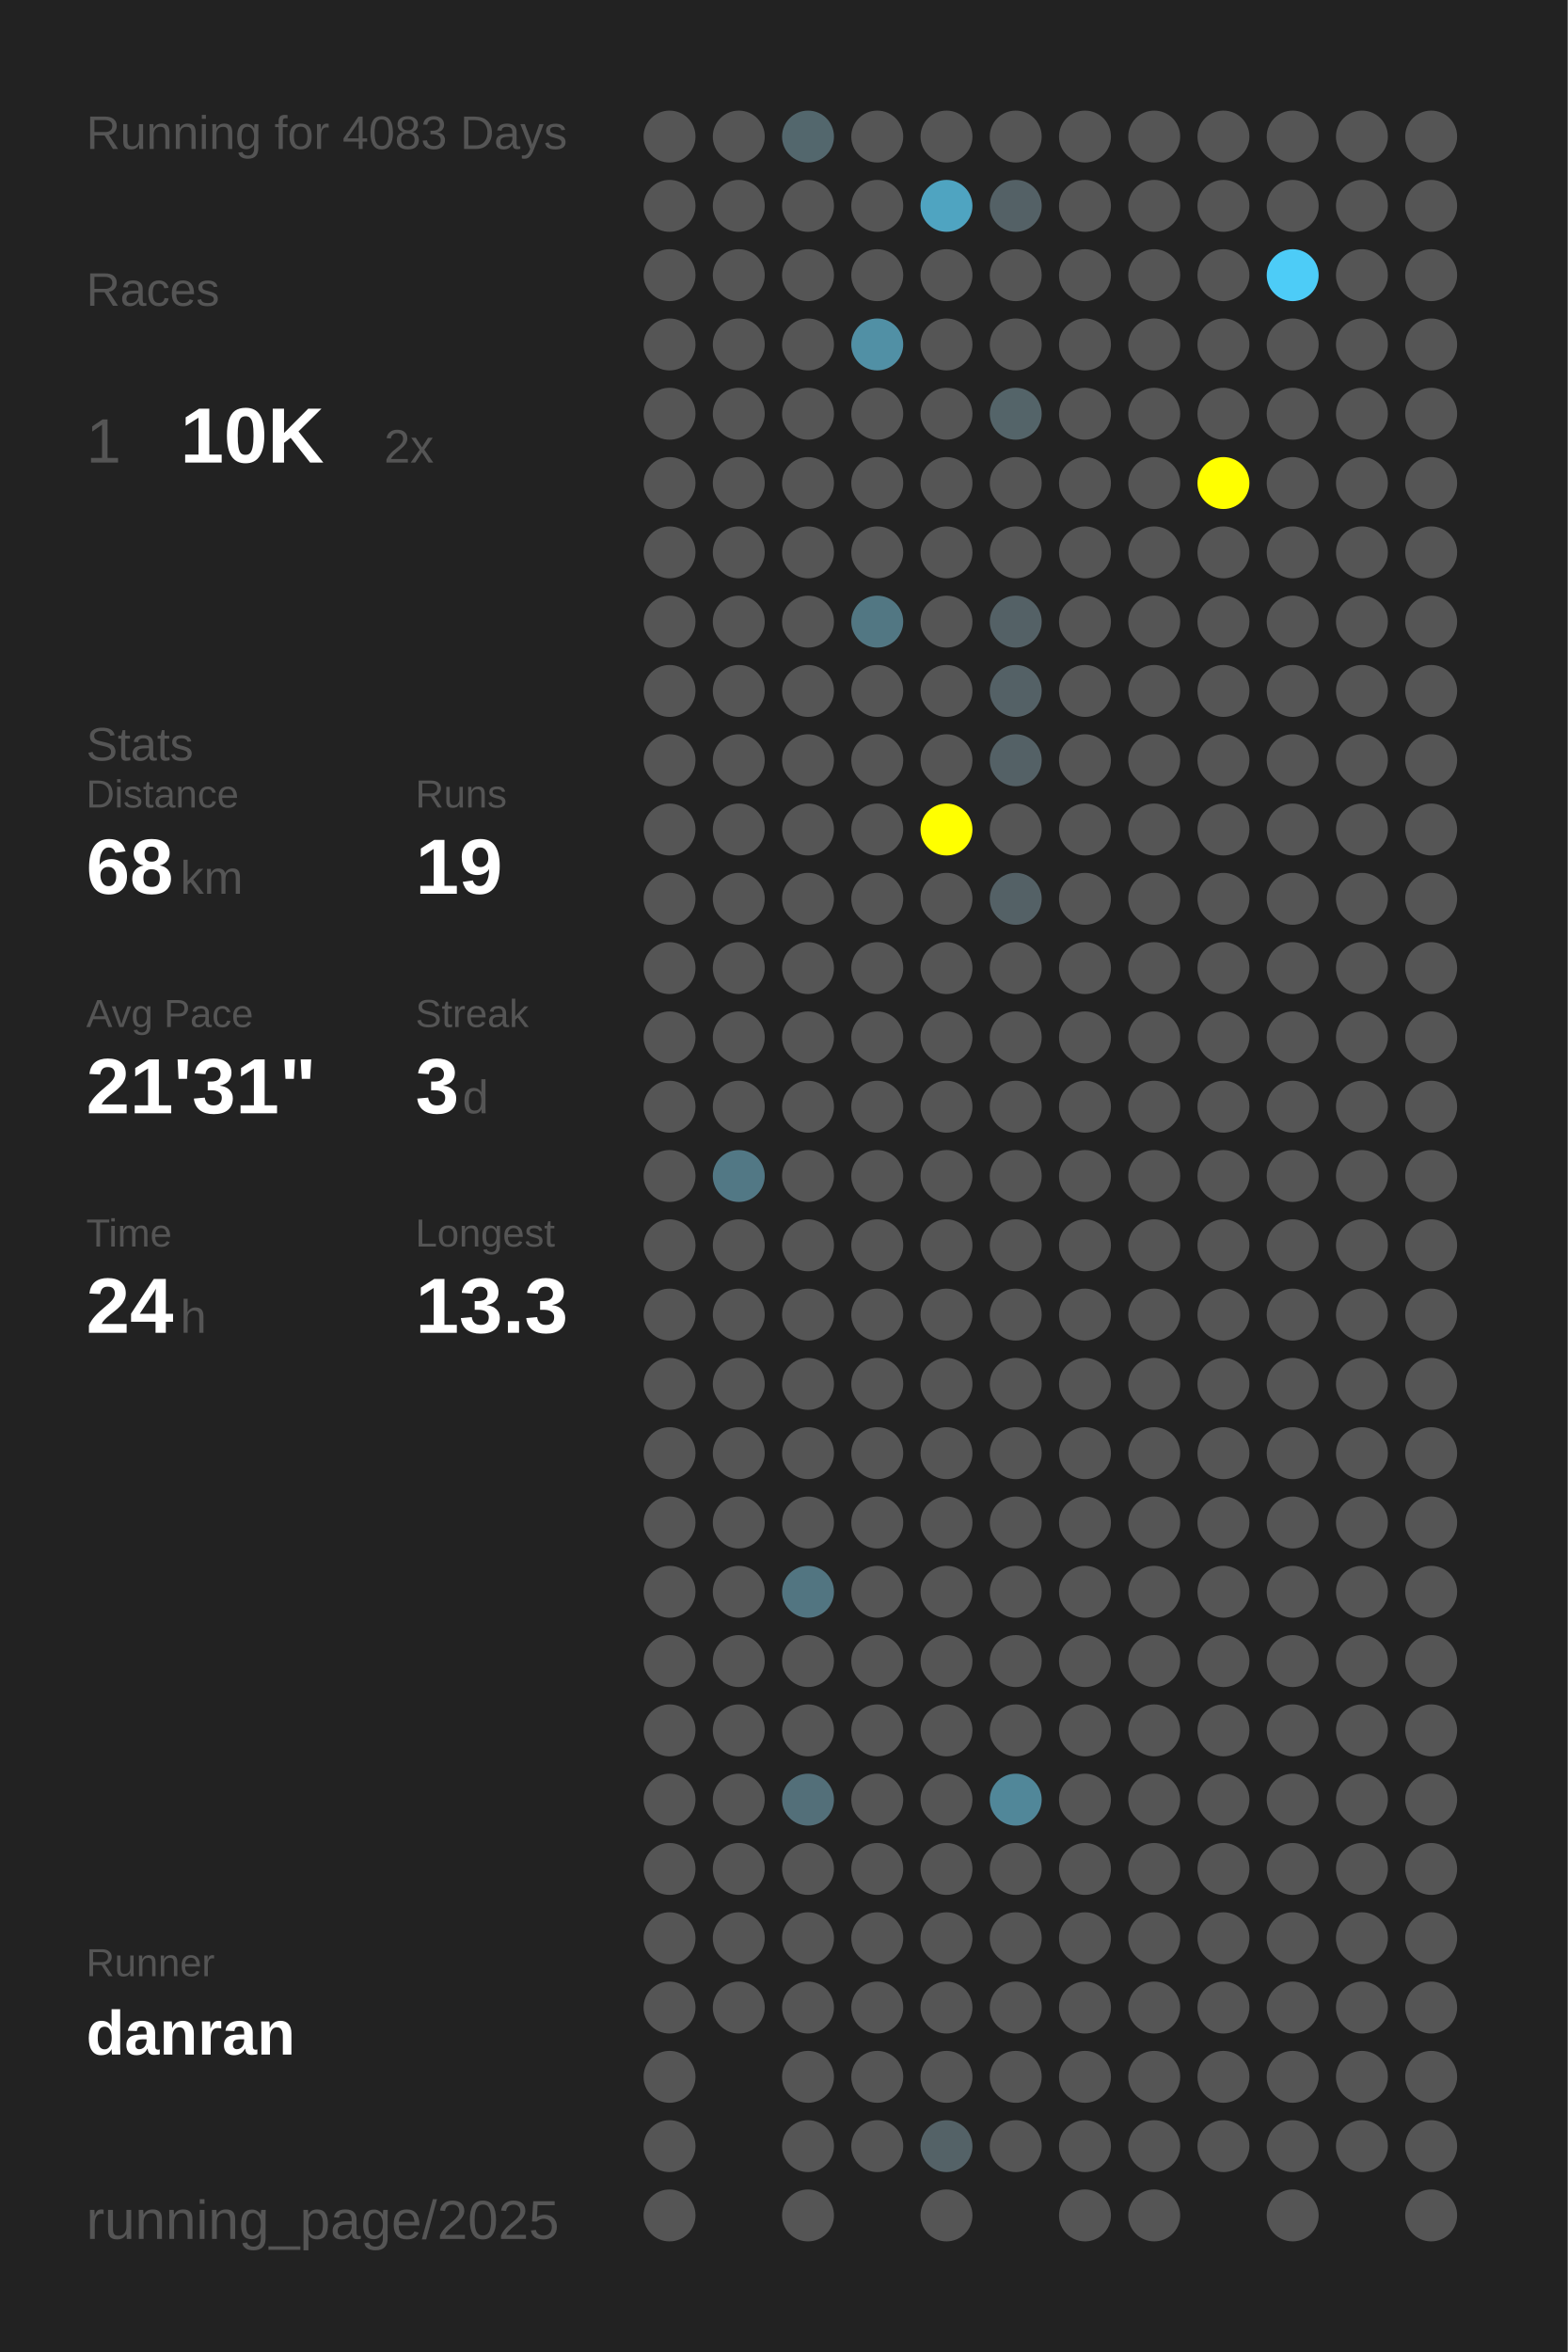
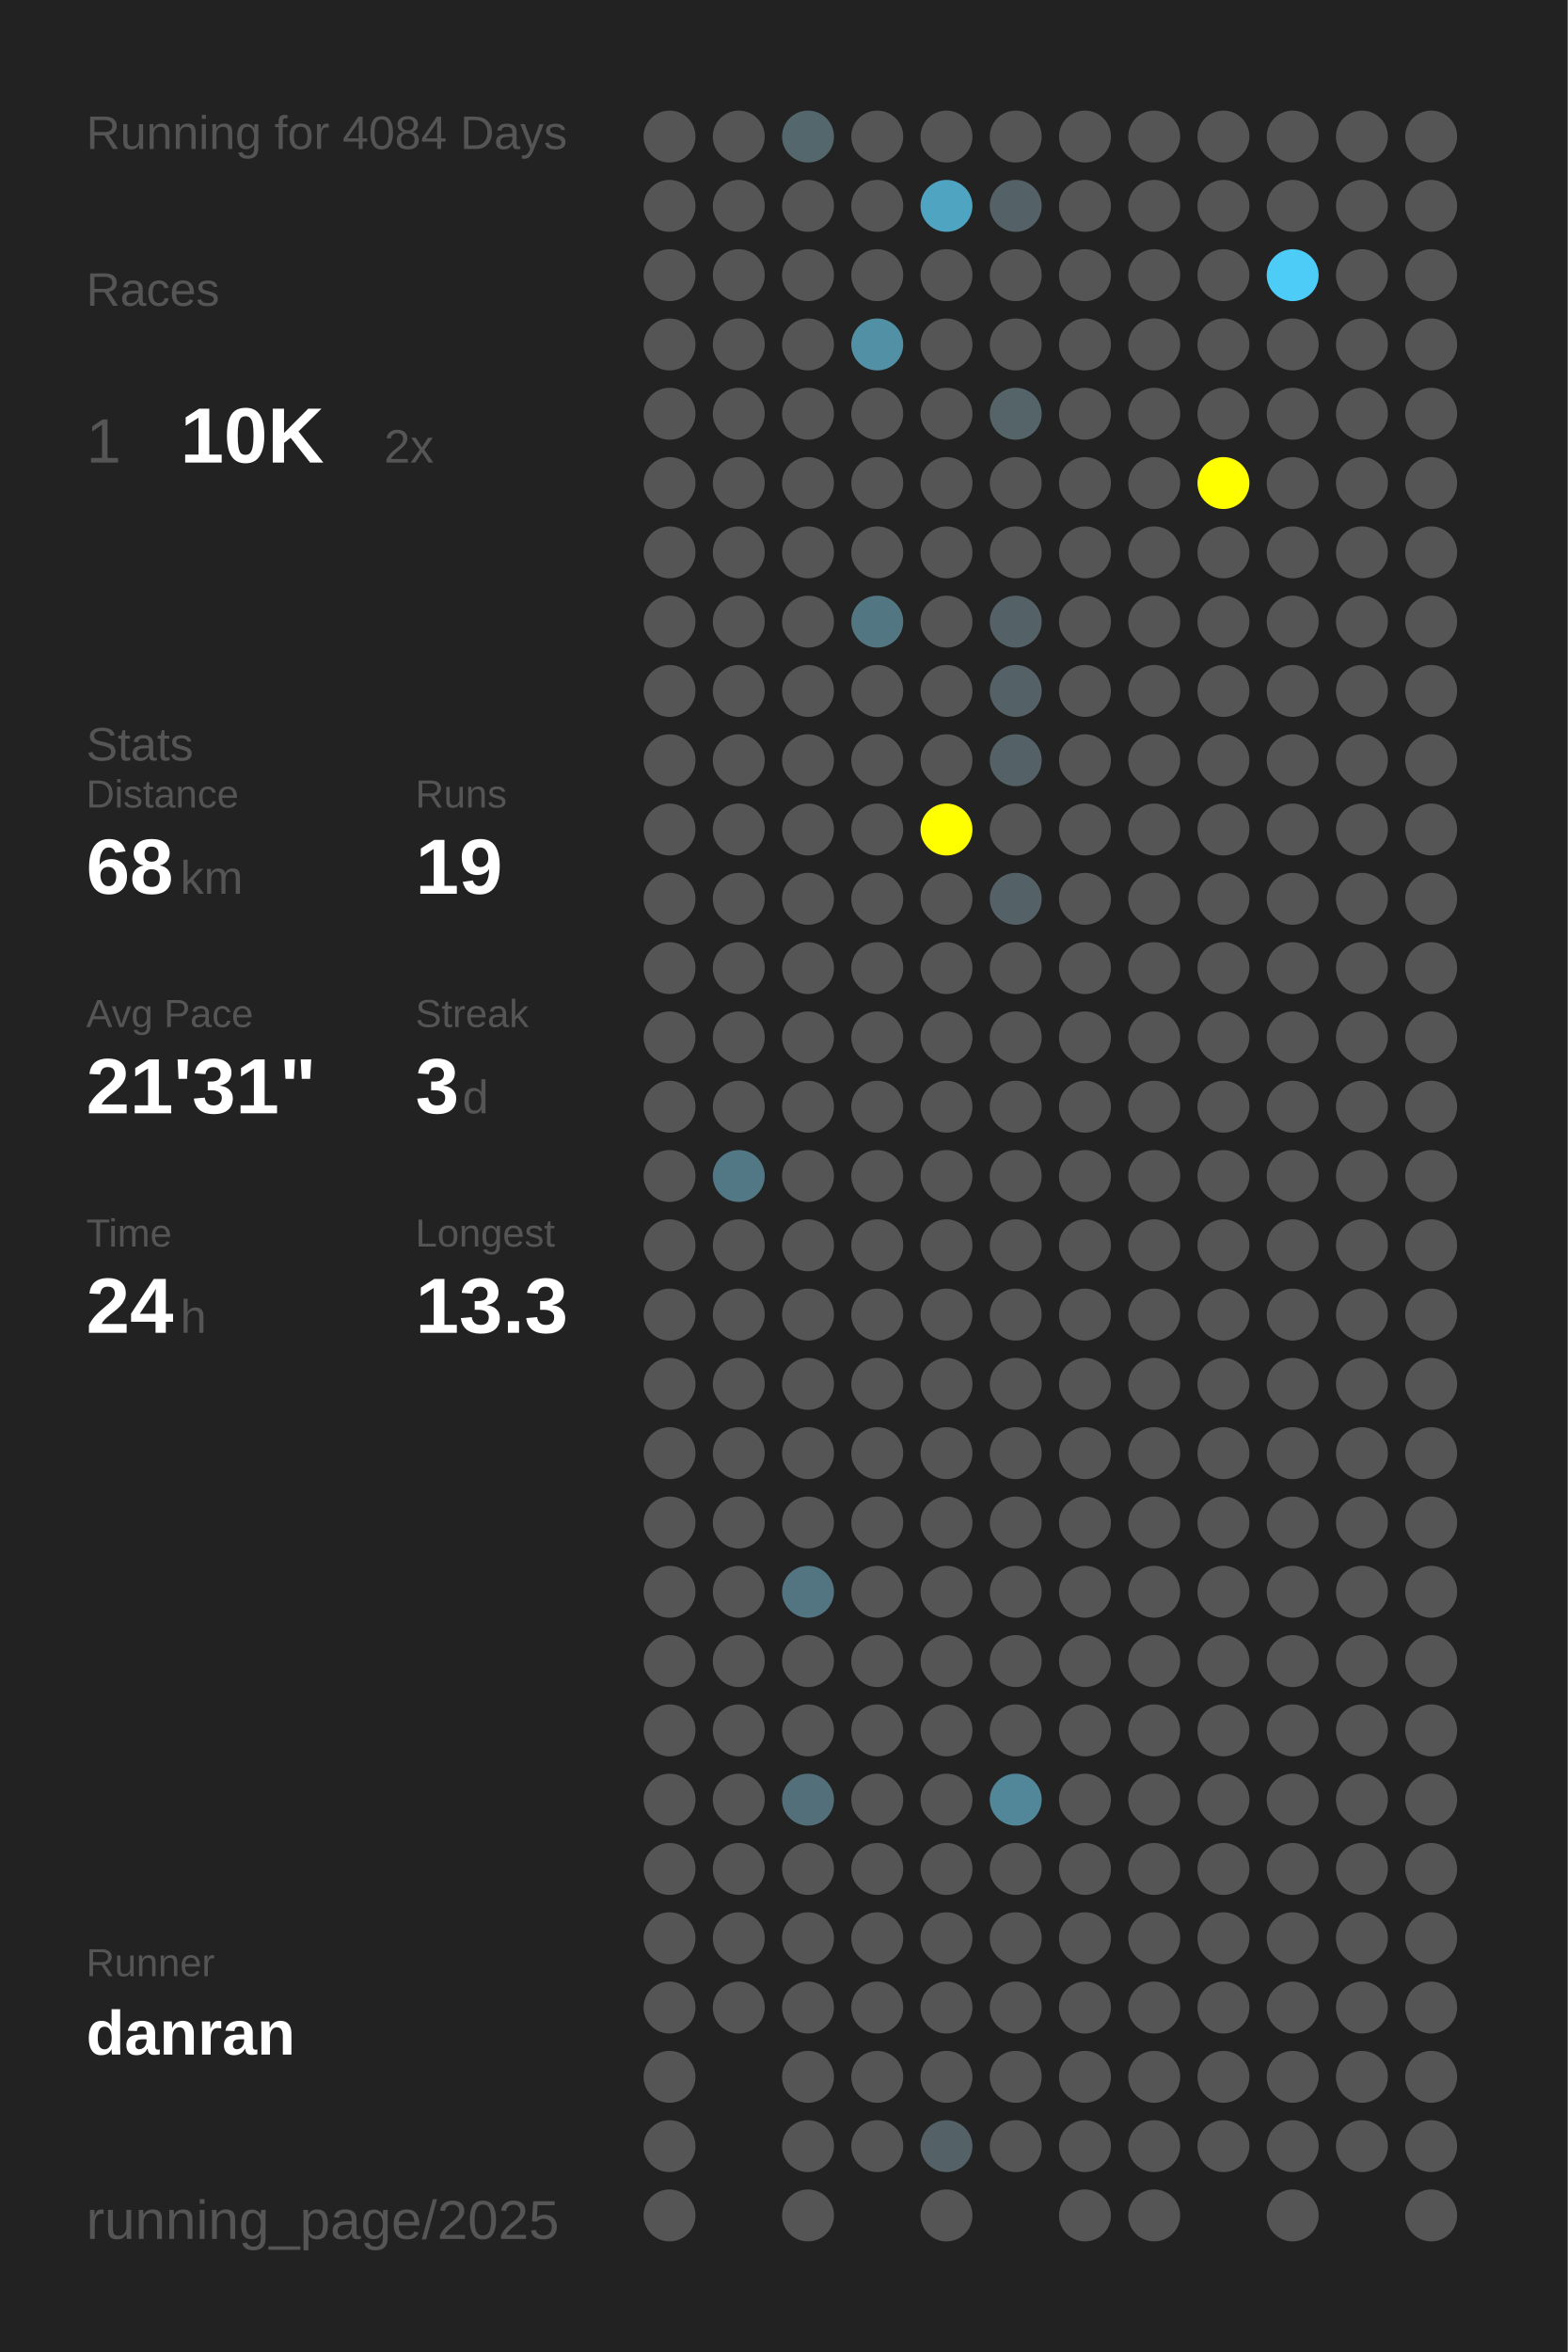
<svg xmlns="http://www.w3.org/2000/svg" baseProfile="full" height="300mm" version="1.1" viewBox="0,0,200,300" width="200mm">
  <defs />
  <rect fill="#222222" height="300" width="200" x="0" y="0" />
-   <text fill="#555555" style="font-size:6px; font-family:Arial;" x="11" y="19">Running for 4083 Days</text>
+   <text fill="#555555" style="font-size:6px; font-family:Arial;" x="11" y="19">Running for 4084 Days</text>
  <text fill="#555555" style="font-size:6px; font-family:Arial;" x="11" y="39">Races</text>
  <text fill="#555555" style="font-size:8px; font-family:Arial;" x="11" y="59">1</text>
  <text fill="#FFFFFF" style="font-size:10px; font-family:Arial; font-weight:bold;" x="23" y="59">10K</text>
  <text fill="#555555" style="font-size:6px; font-family:Arial;" x="49" y="59">2x</text>
  <text fill="#555555" style="font-size:6px; font-family:Arial;" x="11" y="97">Stats</text>
  <text fill="#555555" style="font-size:5px; font-family:Arial;" x="11" y="103">Distance</text>
  <text fill="#FFFFFF" style="font-size:10px; font-family:Arial; font-weight:bold;" x="11" y="114">68</text>
  <text fill="#555555" style="font-size:6px; font-family:Arial;" x="23" y="114">km</text>
  <text fill="#555555" style="font-size:5px; font-family:Arial;" x="53" y="103">Runs</text>
  <text fill="#FFFFFF" style="font-size:10px; font-family:Arial; font-weight:bold;" x="53" y="114">19</text>
  <text fill="#555555" style="font-size:5px; font-family:Arial;" x="11" y="131">Avg Pace</text>
  <text fill="#FFFFFF" style="font-size:10px; font-family:Arial; font-weight:bold;" x="11" y="142">21'31"</text>
  <text fill="#555555" style="font-size:5px; font-family:Arial;" x="53" y="131">Streak</text>
  <text fill="#FFFFFF" style="font-size:10px; font-family:Arial; font-weight:bold;" x="53" y="142">3</text>
  <text fill="#555555" style="font-size:6px; font-family:Arial;" x="59" y="142">d</text>
  <text fill="#555555" style="font-size:5px; font-family:Arial;" x="11" y="159">Time</text>
  <text fill="#FFFFFF" style="font-size:10px; font-family:Arial; font-weight:bold;" x="11" y="170">24</text>
  <text fill="#555555" style="font-size:6px; font-family:Arial;" x="23" y="170">h</text>
  <text fill="#555555" style="font-size:5px; font-family:Arial;" x="53" y="159">Longest</text>
  <text fill="#FFFFFF" style="font-size:10px; font-family:Arial; font-weight:bold;" x="53" y="170">13.3</text>
  <text fill="#555555" style="font-size:5px; font-family:Arial;" x="11" y="252.065">Runner</text>
  <text fill="#FFFFFF" style="font-size:8px; font-family:Arial; font-weight:bold;" x="11" y="262.065">danran</text>
  <text fill="#555555" style="font-size:7px; font-family:Arial;" x="11" y="285.581">running_page/2025</text>
  <circle cx="85.417" cy="17.419" fill="#555555" r="3.312" />
  <circle cx="85.417" cy="26.258" fill="#555555" r="3.312" />
  <circle cx="85.417" cy="35.097" fill="#555555" r="3.312" />
  <circle cx="85.417" cy="43.935" fill="#555555" r="3.312" />
  <circle cx="85.417" cy="52.774" fill="#555555" r="3.312" />
  <circle cx="85.417" cy="61.613" fill="#555555" r="3.312" />
  <circle cx="85.417" cy="70.452" fill="#555555" r="3.312" />
  <circle cx="85.417" cy="79.29" fill="#555555" r="3.312" />
  <circle cx="85.417" cy="88.129" fill="#555555" r="3.312" />
  <circle cx="85.417" cy="96.968" fill="#555555" r="3.312" />
  <circle cx="85.417" cy="105.806" fill="#555555" r="3.312" />
  <circle cx="85.417" cy="114.645" fill="#555555" r="3.312" />
  <circle cx="85.417" cy="123.484" fill="#555555" r="3.312" />
  <circle cx="85.417" cy="132.323" fill="#555555" r="3.312" />
  <circle cx="85.417" cy="141.161" fill="#555555" r="3.312" />
  <circle cx="85.417" cy="150" fill="#555555" r="3.312" />
  <circle cx="85.417" cy="158.839" fill="#555555" r="3.312" />
  <circle cx="85.417" cy="167.677" fill="#555555" r="3.312" />
  <circle cx="85.417" cy="176.516" fill="#555555" r="3.312" />
  <circle cx="85.417" cy="185.355" fill="#555555" r="3.312" />
  <circle cx="85.417" cy="194.194" fill="#555555" r="3.312" />
  <circle cx="85.417" cy="203.032" fill="#555555" r="3.312" />
  <circle cx="85.417" cy="211.871" fill="#555555" r="3.312" />
  <circle cx="85.417" cy="220.71" fill="#555555" r="3.312" />
  <circle cx="85.417" cy="229.548" fill="#555555" r="3.312" />
  <circle cx="85.417" cy="238.387" fill="#555555" r="3.312" />
  <circle cx="85.417" cy="247.226" fill="#555555" r="3.312" />
  <circle cx="85.417" cy="256.065" fill="#555555" r="3.312" />
  <circle cx="85.417" cy="264.903" fill="#555555" r="3.312" />
  <circle cx="85.417" cy="273.742" fill="#555555" r="3.312" />
  <circle cx="85.417" cy="282.581" fill="#555555" r="3.312" />
  <circle cx="94.25" cy="17.419" fill="#555555" r="3.312" />
  <circle cx="94.25" cy="26.258" fill="#555555" r="3.312" />
  <circle cx="94.25" cy="35.097" fill="#555555" r="3.312" />
  <circle cx="94.25" cy="43.935" fill="#555555" r="3.312" />
  <circle cx="94.25" cy="52.774" fill="#555555" r="3.312" />
  <circle cx="94.25" cy="61.613" fill="#555555" r="3.312" />
  <circle cx="94.25" cy="70.452" fill="#555555" r="3.312" />
  <circle cx="94.25" cy="79.29" fill="#555555" r="3.312" />
  <circle cx="94.25" cy="88.129" fill="#555555" r="3.312" />
  <circle cx="94.25" cy="96.968" fill="#555555" r="3.312" />
  <circle cx="94.25" cy="105.806" fill="#555555" r="3.312" />
  <circle cx="94.25" cy="114.645" fill="#555555" r="3.312" />
  <circle cx="94.25" cy="123.484" fill="#555555" r="3.312" />
  <circle cx="94.25" cy="132.323" fill="#555555" r="3.312" />
  <circle cx="94.25" cy="141.161" fill="#555555" r="3.312" />
  <circle cx="94.25" cy="150" fill="#527885" r="3.312" />
  <circle cx="94.25" cy="158.839" fill="#555555" r="3.312" />
  <circle cx="94.25" cy="167.677" fill="#555555" r="3.312" />
  <circle cx="94.25" cy="176.516" fill="#555555" r="3.312" />
  <circle cx="94.25" cy="185.355" fill="#555555" r="3.312" />
  <circle cx="94.25" cy="194.194" fill="#555555" r="3.312" />
  <circle cx="94.25" cy="203.032" fill="#555555" r="3.312" />
  <circle cx="94.25" cy="211.871" fill="#555555" r="3.312" />
  <circle cx="94.25" cy="220.71" fill="#555555" r="3.312" />
  <circle cx="94.25" cy="229.548" fill="#555555" r="3.312" />
  <circle cx="94.25" cy="238.387" fill="#555555" r="3.312" />
  <circle cx="94.25" cy="247.226" fill="#555555" r="3.312" />
  <circle cx="94.25" cy="256.065" fill="#555555" r="3.312" />
  <circle cx="103.083" cy="17.419" fill="#53676d" r="3.312" />
  <circle cx="103.083" cy="26.258" fill="#555555" r="3.312" />
  <circle cx="103.083" cy="35.097" fill="#555555" r="3.312" />
  <circle cx="103.083" cy="43.935" fill="#555555" r="3.312" />
  <circle cx="103.083" cy="52.774" fill="#555555" r="3.312" />
  <circle cx="103.083" cy="61.613" fill="#555555" r="3.312" />
  <circle cx="103.083" cy="70.452" fill="#555555" r="3.312" />
  <circle cx="103.083" cy="79.29" fill="#555555" r="3.312" />
  <circle cx="103.083" cy="88.129" fill="#555555" r="3.312" />
  <circle cx="103.083" cy="96.968" fill="#555555" r="3.312" />
  <circle cx="103.083" cy="105.806" fill="#555555" r="3.312" />
  <circle cx="103.083" cy="114.645" fill="#555555" r="3.312" />
  <circle cx="103.083" cy="123.484" fill="#555555" r="3.312" />
  <circle cx="103.083" cy="132.323" fill="#555555" r="3.312" />
  <circle cx="103.083" cy="141.161" fill="#555555" r="3.312" />
  <circle cx="103.083" cy="150" fill="#555555" r="3.312" />
  <circle cx="103.083" cy="158.839" fill="#555555" r="3.312" />
  <circle cx="103.083" cy="167.677" fill="#555555" r="3.312" />
  <circle cx="103.083" cy="176.516" fill="#555555" r="3.312" />
  <circle cx="103.083" cy="185.355" fill="#555555" r="3.312" />
  <circle cx="103.083" cy="194.194" fill="#555555" r="3.312" />
  <circle cx="103.083" cy="203.032" fill="#527581" r="3.312" />
  <circle cx="103.083" cy="211.871" fill="#555555" r="3.312" />
  <circle cx="103.083" cy="220.71" fill="#555555" r="3.312" />
  <circle cx="103.083" cy="229.548" fill="#536f79" r="3.312" />
  <circle cx="103.083" cy="238.387" fill="#555555" r="3.312" />
  <circle cx="103.083" cy="247.226" fill="#555555" r="3.312" />
  <circle cx="103.083" cy="256.065" fill="#555555" r="3.312" />
  <circle cx="103.083" cy="264.903" fill="#555555" r="3.312" />
  <circle cx="103.083" cy="273.742" fill="#555555" r="3.312" />
  <circle cx="103.083" cy="282.581" fill="#555555" r="3.312" />
  <circle cx="111.917" cy="17.419" fill="#555555" r="3.312" />
  <circle cx="111.917" cy="26.258" fill="#555555" r="3.312" />
  <circle cx="111.917" cy="35.097" fill="#555555" r="3.312" />
  <circle cx="111.917" cy="43.935" fill="#5190a5" r="3.312" />
  <circle cx="111.917" cy="52.774" fill="#555555" r="3.312" />
  <circle cx="111.917" cy="61.613" fill="#555555" r="3.312" />
  <circle cx="111.917" cy="70.452" fill="#555555" r="3.312" />
  <circle cx="111.917" cy="79.29" fill="#527783" r="3.312" />
  <circle cx="111.917" cy="88.129" fill="#555555" r="3.312" />
  <circle cx="111.917" cy="96.968" fill="#555555" r="3.312" />
  <circle cx="111.917" cy="105.806" fill="#555555" r="3.312" />
  <circle cx="111.917" cy="114.645" fill="#555555" r="3.312" />
  <circle cx="111.917" cy="123.484" fill="#555555" r="3.312" />
  <circle cx="111.917" cy="132.323" fill="#555555" r="3.312" />
  <circle cx="111.917" cy="141.161" fill="#555555" r="3.312" />
  <circle cx="111.917" cy="150" fill="#555555" r="3.312" />
  <circle cx="111.917" cy="158.839" fill="#555555" r="3.312" />
  <circle cx="111.917" cy="167.677" fill="#555555" r="3.312" />
  <circle cx="111.917" cy="176.516" fill="#555555" r="3.312" />
  <circle cx="111.917" cy="185.355" fill="#555555" r="3.312" />
  <circle cx="111.917" cy="194.194" fill="#555555" r="3.312" />
  <circle cx="111.917" cy="203.032" fill="#555555" r="3.312" />
  <circle cx="111.917" cy="211.871" fill="#555555" r="3.312" />
  <circle cx="111.917" cy="220.71" fill="#555555" r="3.312" />
  <circle cx="111.917" cy="229.548" fill="#555555" r="3.312" />
  <circle cx="111.917" cy="238.387" fill="#555555" r="3.312" />
  <circle cx="111.917" cy="247.226" fill="#555555" r="3.312" />
  <circle cx="111.917" cy="256.065" fill="#555555" r="3.312" />
  <circle cx="111.917" cy="264.903" fill="#555555" r="3.312" />
  <circle cx="111.917" cy="273.742" fill="#555555" r="3.312" />
  <circle cx="120.75" cy="17.419" fill="#555555" r="3.312" />
  <circle cx="120.75" cy="26.258" fill="#4fa4c1" r="3.312" />
  <circle cx="120.75" cy="35.097" fill="#555555" r="3.312" />
  <circle cx="120.75" cy="43.935" fill="#555555" r="3.312" />
  <circle cx="120.75" cy="52.774" fill="#555555" r="3.312" />
  <circle cx="120.75" cy="61.613" fill="#555555" r="3.312" />
  <circle cx="120.75" cy="70.452" fill="#555555" r="3.312" />
  <circle cx="120.75" cy="79.29" fill="#555555" r="3.312" />
  <circle cx="120.75" cy="88.129" fill="#555555" r="3.312" />
  <circle cx="120.75" cy="96.968" fill="#555555" r="3.312" />
  <circle cx="120.75" cy="105.806" fill="#FFFF00" r="3.312" />
  <circle cx="120.75" cy="114.645" fill="#555555" r="3.312" />
  <circle cx="120.75" cy="123.484" fill="#555555" r="3.312" />
  <circle cx="120.75" cy="132.323" fill="#555555" r="3.312" />
  <circle cx="120.75" cy="141.161" fill="#555555" r="3.312" />
  <circle cx="120.75" cy="150" fill="#555555" r="3.312" />
  <circle cx="120.75" cy="158.839" fill="#555555" r="3.312" />
  <circle cx="120.75" cy="167.677" fill="#555555" r="3.312" />
  <circle cx="120.75" cy="176.516" fill="#555555" r="3.312" />
  <circle cx="120.75" cy="185.355" fill="#555555" r="3.312" />
  <circle cx="120.75" cy="194.194" fill="#555555" r="3.312" />
  <circle cx="120.75" cy="203.032" fill="#555555" r="3.312" />
  <circle cx="120.75" cy="211.871" fill="#555555" r="3.312" />
  <circle cx="120.75" cy="220.71" fill="#555555" r="3.312" />
  <circle cx="120.75" cy="229.548" fill="#555555" r="3.312" />
  <circle cx="120.75" cy="238.387" fill="#555555" r="3.312" />
  <circle cx="120.75" cy="247.226" fill="#555555" r="3.312" />
  <circle cx="120.75" cy="256.065" fill="#555555" r="3.312" />
  <circle cx="120.75" cy="264.903" fill="#555555" r="3.312" />
  <circle cx="120.75" cy="273.742" fill="#546267" r="3.312" />
  <circle cx="120.75" cy="282.581" fill="#555555" r="3.312" />
  <circle cx="129.583" cy="17.419" fill="#555555" r="3.312" />
  <circle cx="129.583" cy="26.258" fill="#546166" r="3.312" />
  <circle cx="129.583" cy="35.097" fill="#555555" r="3.312" />
  <circle cx="129.583" cy="43.935" fill="#555555" r="3.312" />
  <circle cx="129.583" cy="52.774" fill="#546469" r="3.312" />
  <circle cx="129.583" cy="61.613" fill="#555555" r="3.312" />
  <circle cx="129.583" cy="70.452" fill="#555555" r="3.312" />
  <circle cx="129.583" cy="79.29" fill="#546166" r="3.312" />
  <circle cx="129.583" cy="88.129" fill="#546166" r="3.312" />
  <circle cx="129.583" cy="96.968" fill="#546166" r="3.312" />
  <circle cx="129.583" cy="105.806" fill="#555555" r="3.312" />
  <circle cx="129.583" cy="114.645" fill="#546166" r="3.312" />
  <circle cx="129.583" cy="123.484" fill="#555555" r="3.312" />
  <circle cx="129.583" cy="132.323" fill="#555555" r="3.312" />
  <circle cx="129.583" cy="141.161" fill="#555555" r="3.312" />
  <circle cx="129.583" cy="150" fill="#555555" r="3.312" />
  <circle cx="129.583" cy="158.839" fill="#555555" r="3.312" />
  <circle cx="129.583" cy="167.677" fill="#555555" r="3.312" />
  <circle cx="129.583" cy="176.516" fill="#555555" r="3.312" />
  <circle cx="129.583" cy="185.355" fill="#555555" r="3.312" />
  <circle cx="129.583" cy="194.194" fill="#555555" r="3.312" />
  <circle cx="129.583" cy="203.032" fill="#555555" r="3.312" />
  <circle cx="129.583" cy="211.871" fill="#555555" r="3.312" />
  <circle cx="129.583" cy="220.71" fill="#555555" r="3.312" />
  <circle cx="129.583" cy="229.548" fill="#518799" r="3.312" />
  <circle cx="129.583" cy="238.387" fill="#555555" r="3.312" />
  <circle cx="129.583" cy="247.226" fill="#555555" r="3.312" />
  <circle cx="129.583" cy="256.065" fill="#555555" r="3.312" />
  <circle cx="129.583" cy="264.903" fill="#555555" r="3.312" />
  <circle cx="129.583" cy="273.742" fill="#555555" r="3.312" />
  <circle cx="138.417" cy="17.419" fill="#555555" r="3.312" />
  <circle cx="138.417" cy="26.258" fill="#555555" r="3.312" />
  <circle cx="138.417" cy="35.097" fill="#555555" r="3.312" />
  <circle cx="138.417" cy="43.935" fill="#555555" r="3.312" />
  <circle cx="138.417" cy="52.774" fill="#555555" r="3.312" />
  <circle cx="138.417" cy="61.613" fill="#555555" r="3.312" />
  <circle cx="138.417" cy="70.452" fill="#555555" r="3.312" />
  <circle cx="138.417" cy="79.29" fill="#555555" r="3.312" />
  <circle cx="138.417" cy="88.129" fill="#555555" r="3.312" />
  <circle cx="138.417" cy="96.968" fill="#555555" r="3.312" />
  <circle cx="138.417" cy="105.806" fill="#555555" r="3.312" />
  <circle cx="138.417" cy="114.645" fill="#555555" r="3.312" />
  <circle cx="138.417" cy="123.484" fill="#555555" r="3.312" />
  <circle cx="138.417" cy="132.323" fill="#555555" r="3.312" />
  <circle cx="138.417" cy="141.161" fill="#555555" r="3.312" />
  <circle cx="138.417" cy="150" fill="#555555" r="3.312" />
  <circle cx="138.417" cy="158.839" fill="#555555" r="3.312" />
  <circle cx="138.417" cy="167.677" fill="#555555" r="3.312" />
  <circle cx="138.417" cy="176.516" fill="#555555" r="3.312" />
  <circle cx="138.417" cy="185.355" fill="#555555" r="3.312" />
  <circle cx="138.417" cy="194.194" fill="#555555" r="3.312" />
  <circle cx="138.417" cy="203.032" fill="#555555" r="3.312" />
  <circle cx="138.417" cy="211.871" fill="#555555" r="3.312" />
  <circle cx="138.417" cy="220.71" fill="#555555" r="3.312" />
  <circle cx="138.417" cy="229.548" fill="#555555" r="3.312" />
  <circle cx="138.417" cy="238.387" fill="#555555" r="3.312" />
  <circle cx="138.417" cy="247.226" fill="#555555" r="3.312" />
  <circle cx="138.417" cy="256.065" fill="#555555" r="3.312" />
  <circle cx="138.417" cy="264.903" fill="#555555" r="3.312" />
  <circle cx="138.417" cy="273.742" fill="#555555" r="3.312" />
  <circle cx="138.417" cy="282.581" fill="#555555" r="3.312" />
  <circle cx="147.25" cy="17.419" fill="#555555" r="3.312" />
  <circle cx="147.25" cy="26.258" fill="#555555" r="3.312" />
  <circle cx="147.25" cy="35.097" fill="#555555" r="3.312" />
  <circle cx="147.25" cy="43.935" fill="#555555" r="3.312" />
  <circle cx="147.25" cy="52.774" fill="#555555" r="3.312" />
  <circle cx="147.25" cy="61.613" fill="#555555" r="3.312" />
  <circle cx="147.25" cy="70.452" fill="#555555" r="3.312" />
  <circle cx="147.25" cy="79.29" fill="#555555" r="3.312" />
  <circle cx="147.25" cy="88.129" fill="#555555" r="3.312" />
  <circle cx="147.25" cy="96.968" fill="#555555" r="3.312" />
  <circle cx="147.25" cy="105.806" fill="#555555" r="3.312" />
  <circle cx="147.25" cy="114.645" fill="#555555" r="3.312" />
  <circle cx="147.25" cy="123.484" fill="#555555" r="3.312" />
  <circle cx="147.25" cy="132.323" fill="#555555" r="3.312" />
  <circle cx="147.25" cy="141.161" fill="#555555" r="3.312" />
  <circle cx="147.25" cy="150" fill="#555555" r="3.312" />
  <circle cx="147.25" cy="158.839" fill="#555555" r="3.312" />
  <circle cx="147.25" cy="167.677" fill="#555555" r="3.312" />
  <circle cx="147.25" cy="176.516" fill="#555555" r="3.312" />
  <circle cx="147.25" cy="185.355" fill="#555555" r="3.312" />
  <circle cx="147.25" cy="194.194" fill="#555555" r="3.312" />
  <circle cx="147.25" cy="203.032" fill="#555555" r="3.312" />
  <circle cx="147.25" cy="211.871" fill="#555555" r="3.312" />
  <circle cx="147.25" cy="220.71" fill="#555555" r="3.312" />
  <circle cx="147.25" cy="229.548" fill="#555555" r="3.312" />
  <circle cx="147.25" cy="238.387" fill="#555555" r="3.312" />
  <circle cx="147.25" cy="247.226" fill="#555555" r="3.312" />
  <circle cx="147.25" cy="256.065" fill="#555555" r="3.312" />
  <circle cx="147.25" cy="264.903" fill="#555555" r="3.312" />
  <circle cx="147.25" cy="273.742" fill="#555555" r="3.312" />
  <circle cx="147.25" cy="282.581" fill="#555555" r="3.312" />
  <circle cx="156.083" cy="17.419" fill="#555555" r="3.312" />
  <circle cx="156.083" cy="26.258" fill="#555555" r="3.312" />
  <circle cx="156.083" cy="35.097" fill="#555555" r="3.312" />
  <circle cx="156.083" cy="43.935" fill="#555555" r="3.312" />
  <circle cx="156.083" cy="52.774" fill="#555555" r="3.312" />
  <circle cx="156.083" cy="61.613" fill="#FFFF00" r="3.312" />
  <circle cx="156.083" cy="70.452" fill="#555555" r="3.312" />
  <circle cx="156.083" cy="79.29" fill="#555555" r="3.312" />
  <circle cx="156.083" cy="88.129" fill="#555555" r="3.312" />
  <circle cx="156.083" cy="96.968" fill="#555555" r="3.312" />
  <circle cx="156.083" cy="105.806" fill="#555555" r="3.312" />
  <circle cx="156.083" cy="114.645" fill="#555555" r="3.312" />
  <circle cx="156.083" cy="123.484" fill="#555555" r="3.312" />
  <circle cx="156.083" cy="132.323" fill="#555555" r="3.312" />
  <circle cx="156.083" cy="141.161" fill="#555555" r="3.312" />
  <circle cx="156.083" cy="150" fill="#555555" r="3.312" />
  <circle cx="156.083" cy="158.839" fill="#555555" r="3.312" />
  <circle cx="156.083" cy="167.677" fill="#555555" r="3.312" />
  <circle cx="156.083" cy="176.516" fill="#555555" r="3.312" />
  <circle cx="156.083" cy="185.355" fill="#555555" r="3.312" />
  <circle cx="156.083" cy="194.194" fill="#555555" r="3.312" />
  <circle cx="156.083" cy="203.032" fill="#555555" r="3.312" />
  <circle cx="156.083" cy="211.871" fill="#555555" r="3.312" />
  <circle cx="156.083" cy="220.71" fill="#555555" r="3.312" />
  <circle cx="156.083" cy="229.548" fill="#555555" r="3.312" />
  <circle cx="156.083" cy="238.387" fill="#555555" r="3.312" />
  <circle cx="156.083" cy="247.226" fill="#555555" r="3.312" />
  <circle cx="156.083" cy="256.065" fill="#555555" r="3.312" />
  <circle cx="156.083" cy="264.903" fill="#555555" r="3.312" />
  <circle cx="156.083" cy="273.742" fill="#555555" r="3.312" />
  <circle cx="164.917" cy="17.419" fill="#555555" r="3.312" />
  <circle cx="164.917" cy="26.258" fill="#555555" r="3.312" />
  <circle cx="164.917" cy="35.097" fill="#4dccf7" r="3.312" />
  <circle cx="164.917" cy="43.935" fill="#555555" r="3.312" />
  <circle cx="164.917" cy="52.774" fill="#555555" r="3.312" />
  <circle cx="164.917" cy="61.613" fill="#555555" r="3.312" />
  <circle cx="164.917" cy="70.452" fill="#555555" r="3.312" />
  <circle cx="164.917" cy="79.29" fill="#555555" r="3.312" />
  <circle cx="164.917" cy="88.129" fill="#555555" r="3.312" />
  <circle cx="164.917" cy="96.968" fill="#555555" r="3.312" />
  <circle cx="164.917" cy="105.806" fill="#555555" r="3.312" />
  <circle cx="164.917" cy="114.645" fill="#555555" r="3.312" />
  <circle cx="164.917" cy="123.484" fill="#555555" r="3.312" />
  <circle cx="164.917" cy="132.323" fill="#555555" r="3.312" />
  <circle cx="164.917" cy="141.161" fill="#555555" r="3.312" />
  <circle cx="164.917" cy="150" fill="#555555" r="3.312" />
  <circle cx="164.917" cy="158.839" fill="#555555" r="3.312" />
  <circle cx="164.917" cy="167.677" fill="#555555" r="3.312" />
  <circle cx="164.917" cy="176.516" fill="#555555" r="3.312" />
  <circle cx="164.917" cy="185.355" fill="#555555" r="3.312" />
  <circle cx="164.917" cy="194.194" fill="#555555" r="3.312" />
  <circle cx="164.917" cy="203.032" fill="#555555" r="3.312" />
  <circle cx="164.917" cy="211.871" fill="#555555" r="3.312" />
  <circle cx="164.917" cy="220.71" fill="#555555" r="3.312" />
  <circle cx="164.917" cy="229.548" fill="#555555" r="3.312" />
  <circle cx="164.917" cy="238.387" fill="#555555" r="3.312" />
  <circle cx="164.917" cy="247.226" fill="#555555" r="3.312" />
  <circle cx="164.917" cy="256.065" fill="#555555" r="3.312" />
  <circle cx="164.917" cy="264.903" fill="#555555" r="3.312" />
  <circle cx="164.917" cy="273.742" fill="#555555" r="3.312" />
  <circle cx="164.917" cy="282.581" fill="#555555" r="3.312" />
  <circle cx="173.75" cy="17.419" fill="#555555" r="3.312" />
  <circle cx="173.75" cy="26.258" fill="#555555" r="3.312" />
  <circle cx="173.75" cy="35.097" fill="#555555" r="3.312" />
  <circle cx="173.75" cy="43.935" fill="#555555" r="3.312" />
  <circle cx="173.75" cy="52.774" fill="#555555" r="3.312" />
  <circle cx="173.75" cy="61.613" fill="#555555" r="3.312" />
  <circle cx="173.75" cy="70.452" fill="#555555" r="3.312" />
  <circle cx="173.75" cy="79.29" fill="#555555" r="3.312" />
  <circle cx="173.75" cy="88.129" fill="#555555" r="3.312" />
  <circle cx="173.75" cy="96.968" fill="#555555" r="3.312" />
  <circle cx="173.75" cy="105.806" fill="#555555" r="3.312" />
  <circle cx="173.75" cy="114.645" fill="#555555" r="3.312" />
  <circle cx="173.75" cy="123.484" fill="#555555" r="3.312" />
  <circle cx="173.75" cy="132.323" fill="#555555" r="3.312" />
  <circle cx="173.75" cy="141.161" fill="#555555" r="3.312" />
  <circle cx="173.75" cy="150" fill="#555555" r="3.312" />
  <circle cx="173.75" cy="158.839" fill="#555555" r="3.312" />
  <circle cx="173.75" cy="167.677" fill="#555555" r="3.312" />
  <circle cx="173.75" cy="176.516" fill="#555555" r="3.312" />
  <circle cx="173.75" cy="185.355" fill="#555555" r="3.312" />
  <circle cx="173.75" cy="194.194" fill="#555555" r="3.312" />
  <circle cx="173.75" cy="203.032" fill="#555555" r="3.312" />
  <circle cx="173.75" cy="211.871" fill="#555555" r="3.312" />
  <circle cx="173.75" cy="220.71" fill="#555555" r="3.312" />
  <circle cx="173.75" cy="229.548" fill="#555555" r="3.312" />
  <circle cx="173.75" cy="238.387" fill="#555555" r="3.312" />
  <circle cx="173.75" cy="247.226" fill="#555555" r="3.312" />
  <circle cx="173.75" cy="256.065" fill="#555555" r="3.312" />
  <circle cx="173.75" cy="264.903" fill="#555555" r="3.312" />
  <circle cx="173.75" cy="273.742" fill="#555555" r="3.312" />
  <circle cx="182.583" cy="17.419" fill="#555555" r="3.312" />
  <circle cx="182.583" cy="26.258" fill="#555555" r="3.312" />
  <circle cx="182.583" cy="35.097" fill="#555555" r="3.312" />
  <circle cx="182.583" cy="43.935" fill="#555555" r="3.312" />
  <circle cx="182.583" cy="52.774" fill="#555555" r="3.312" />
  <circle cx="182.583" cy="61.613" fill="#555555" r="3.312" />
  <circle cx="182.583" cy="70.452" fill="#555555" r="3.312" />
  <circle cx="182.583" cy="79.29" fill="#555555" r="3.312" />
  <circle cx="182.583" cy="88.129" fill="#555555" r="3.312" />
  <circle cx="182.583" cy="96.968" fill="#555555" r="3.312" />
  <circle cx="182.583" cy="105.806" fill="#555555" r="3.312" />
  <circle cx="182.583" cy="114.645" fill="#555555" r="3.312" />
  <circle cx="182.583" cy="123.484" fill="#555555" r="3.312" />
  <circle cx="182.583" cy="132.323" fill="#555555" r="3.312" />
  <circle cx="182.583" cy="141.161" fill="#555555" r="3.312" />
  <circle cx="182.583" cy="150" fill="#555555" r="3.312" />
  <circle cx="182.583" cy="158.839" fill="#555555" r="3.312" />
  <circle cx="182.583" cy="167.677" fill="#555555" r="3.312" />
  <circle cx="182.583" cy="176.516" fill="#555555" r="3.312" />
  <circle cx="182.583" cy="185.355" fill="#555555" r="3.312" />
  <circle cx="182.583" cy="194.194" fill="#555555" r="3.312" />
  <circle cx="182.583" cy="203.032" fill="#555555" r="3.312" />
  <circle cx="182.583" cy="211.871" fill="#555555" r="3.312" />
  <circle cx="182.583" cy="220.71" fill="#555555" r="3.312" />
  <circle cx="182.583" cy="229.548" fill="#555555" r="3.312" />
  <circle cx="182.583" cy="238.387" fill="#555555" r="3.312" />
  <circle cx="182.583" cy="247.226" fill="#555555" r="3.312" />
  <circle cx="182.583" cy="256.065" fill="#555555" r="3.312" />
  <circle cx="182.583" cy="264.903" fill="#555555" r="3.312" />
  <circle cx="182.583" cy="273.742" fill="#555555" r="3.312" />
  <circle cx="182.583" cy="282.581" fill="#555555" r="3.312" />
</svg>
